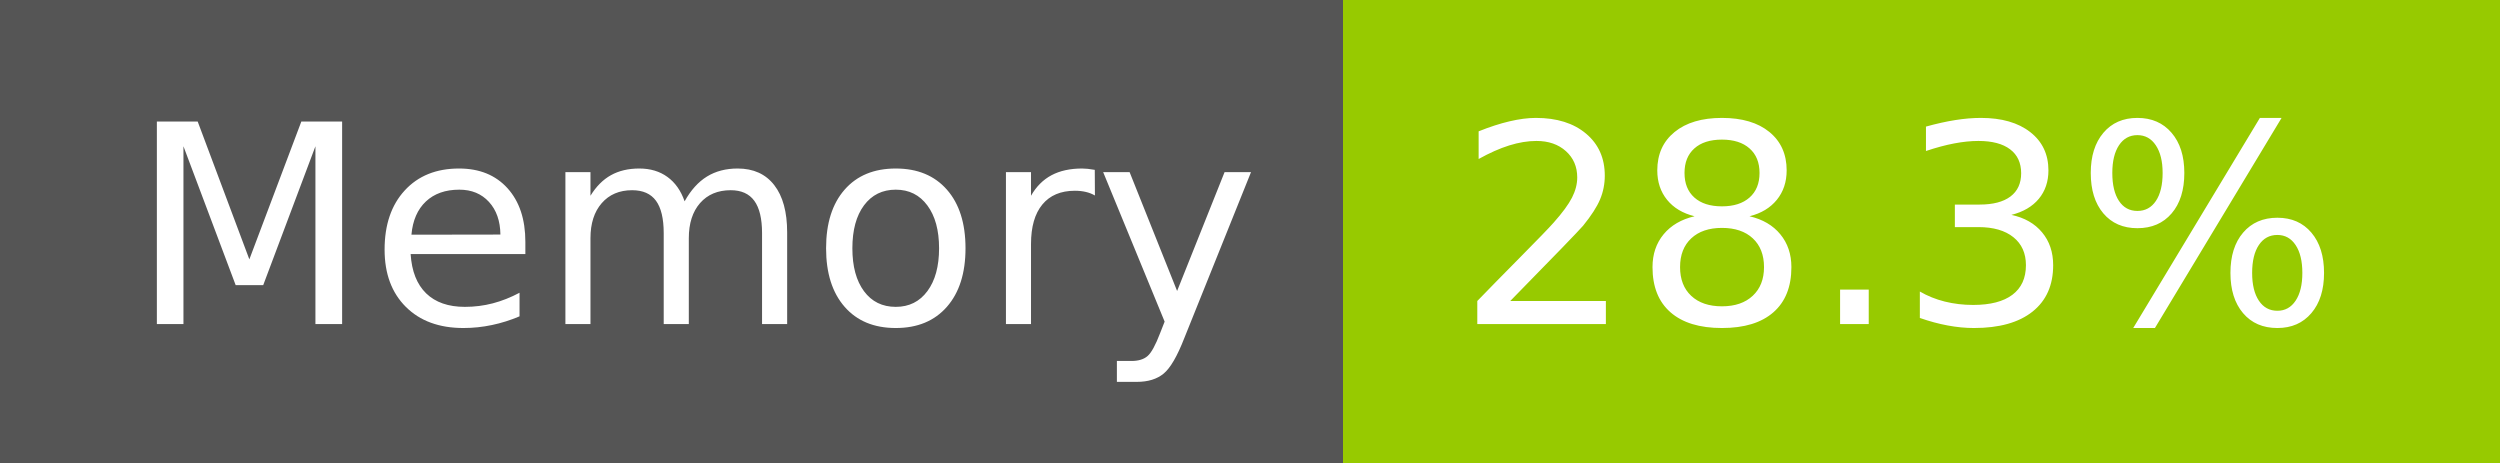
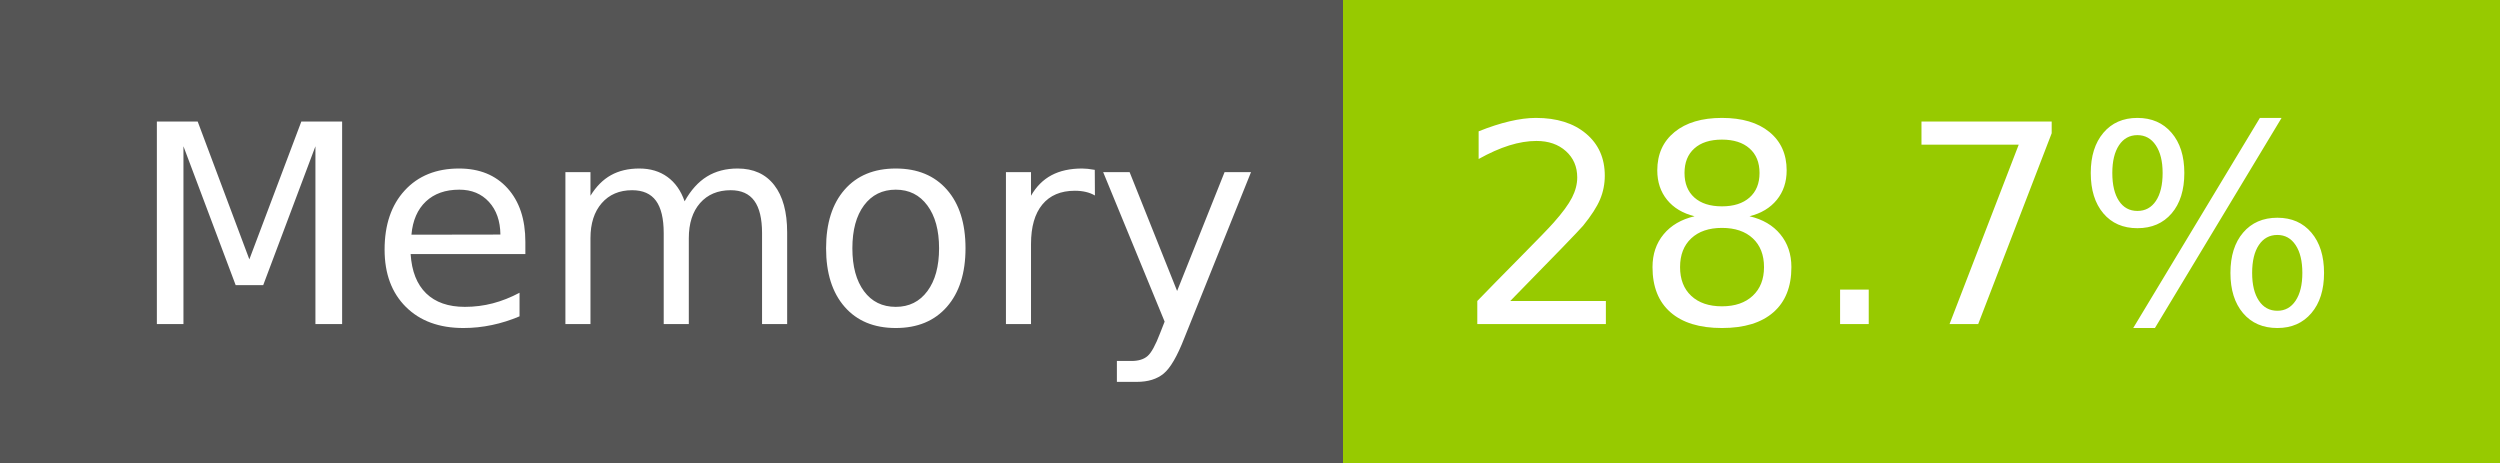
- <svg xmlns="http://www.w3.org/2000/svg" width="108" height="20" role="img" aria-label="Memory: 28.3%">
+ <svg xmlns="http://www.w3.org/2000/svg" width="108" height="20" role="img" aria-label="Memory: 28.7%">
  <g shape-rendering="crispEdges">
    <rect width="58" height="20" fill="#555" />
    <rect x="58" width="50" height="20" fill="#97ca00" />
  </g>
  <g fill="#fff" text-anchor="middle" font-family="Verdana,Geneva,DejaVu Sans,sans-serif" text-rendering="geometricPrecision" font-size="120">
    <text x="300" y="140" transform="scale(.1)" fill="#fff" textLength="466">Memory</text>
-     <text x="820" y="140" transform="scale(.1)" fill="#fff" textLength="390">28.3%</text>
+     <text x="820" y="140" transform="scale(.1)" fill="#fff" textLength="390">28.7%</text>
  </g>
</svg>
